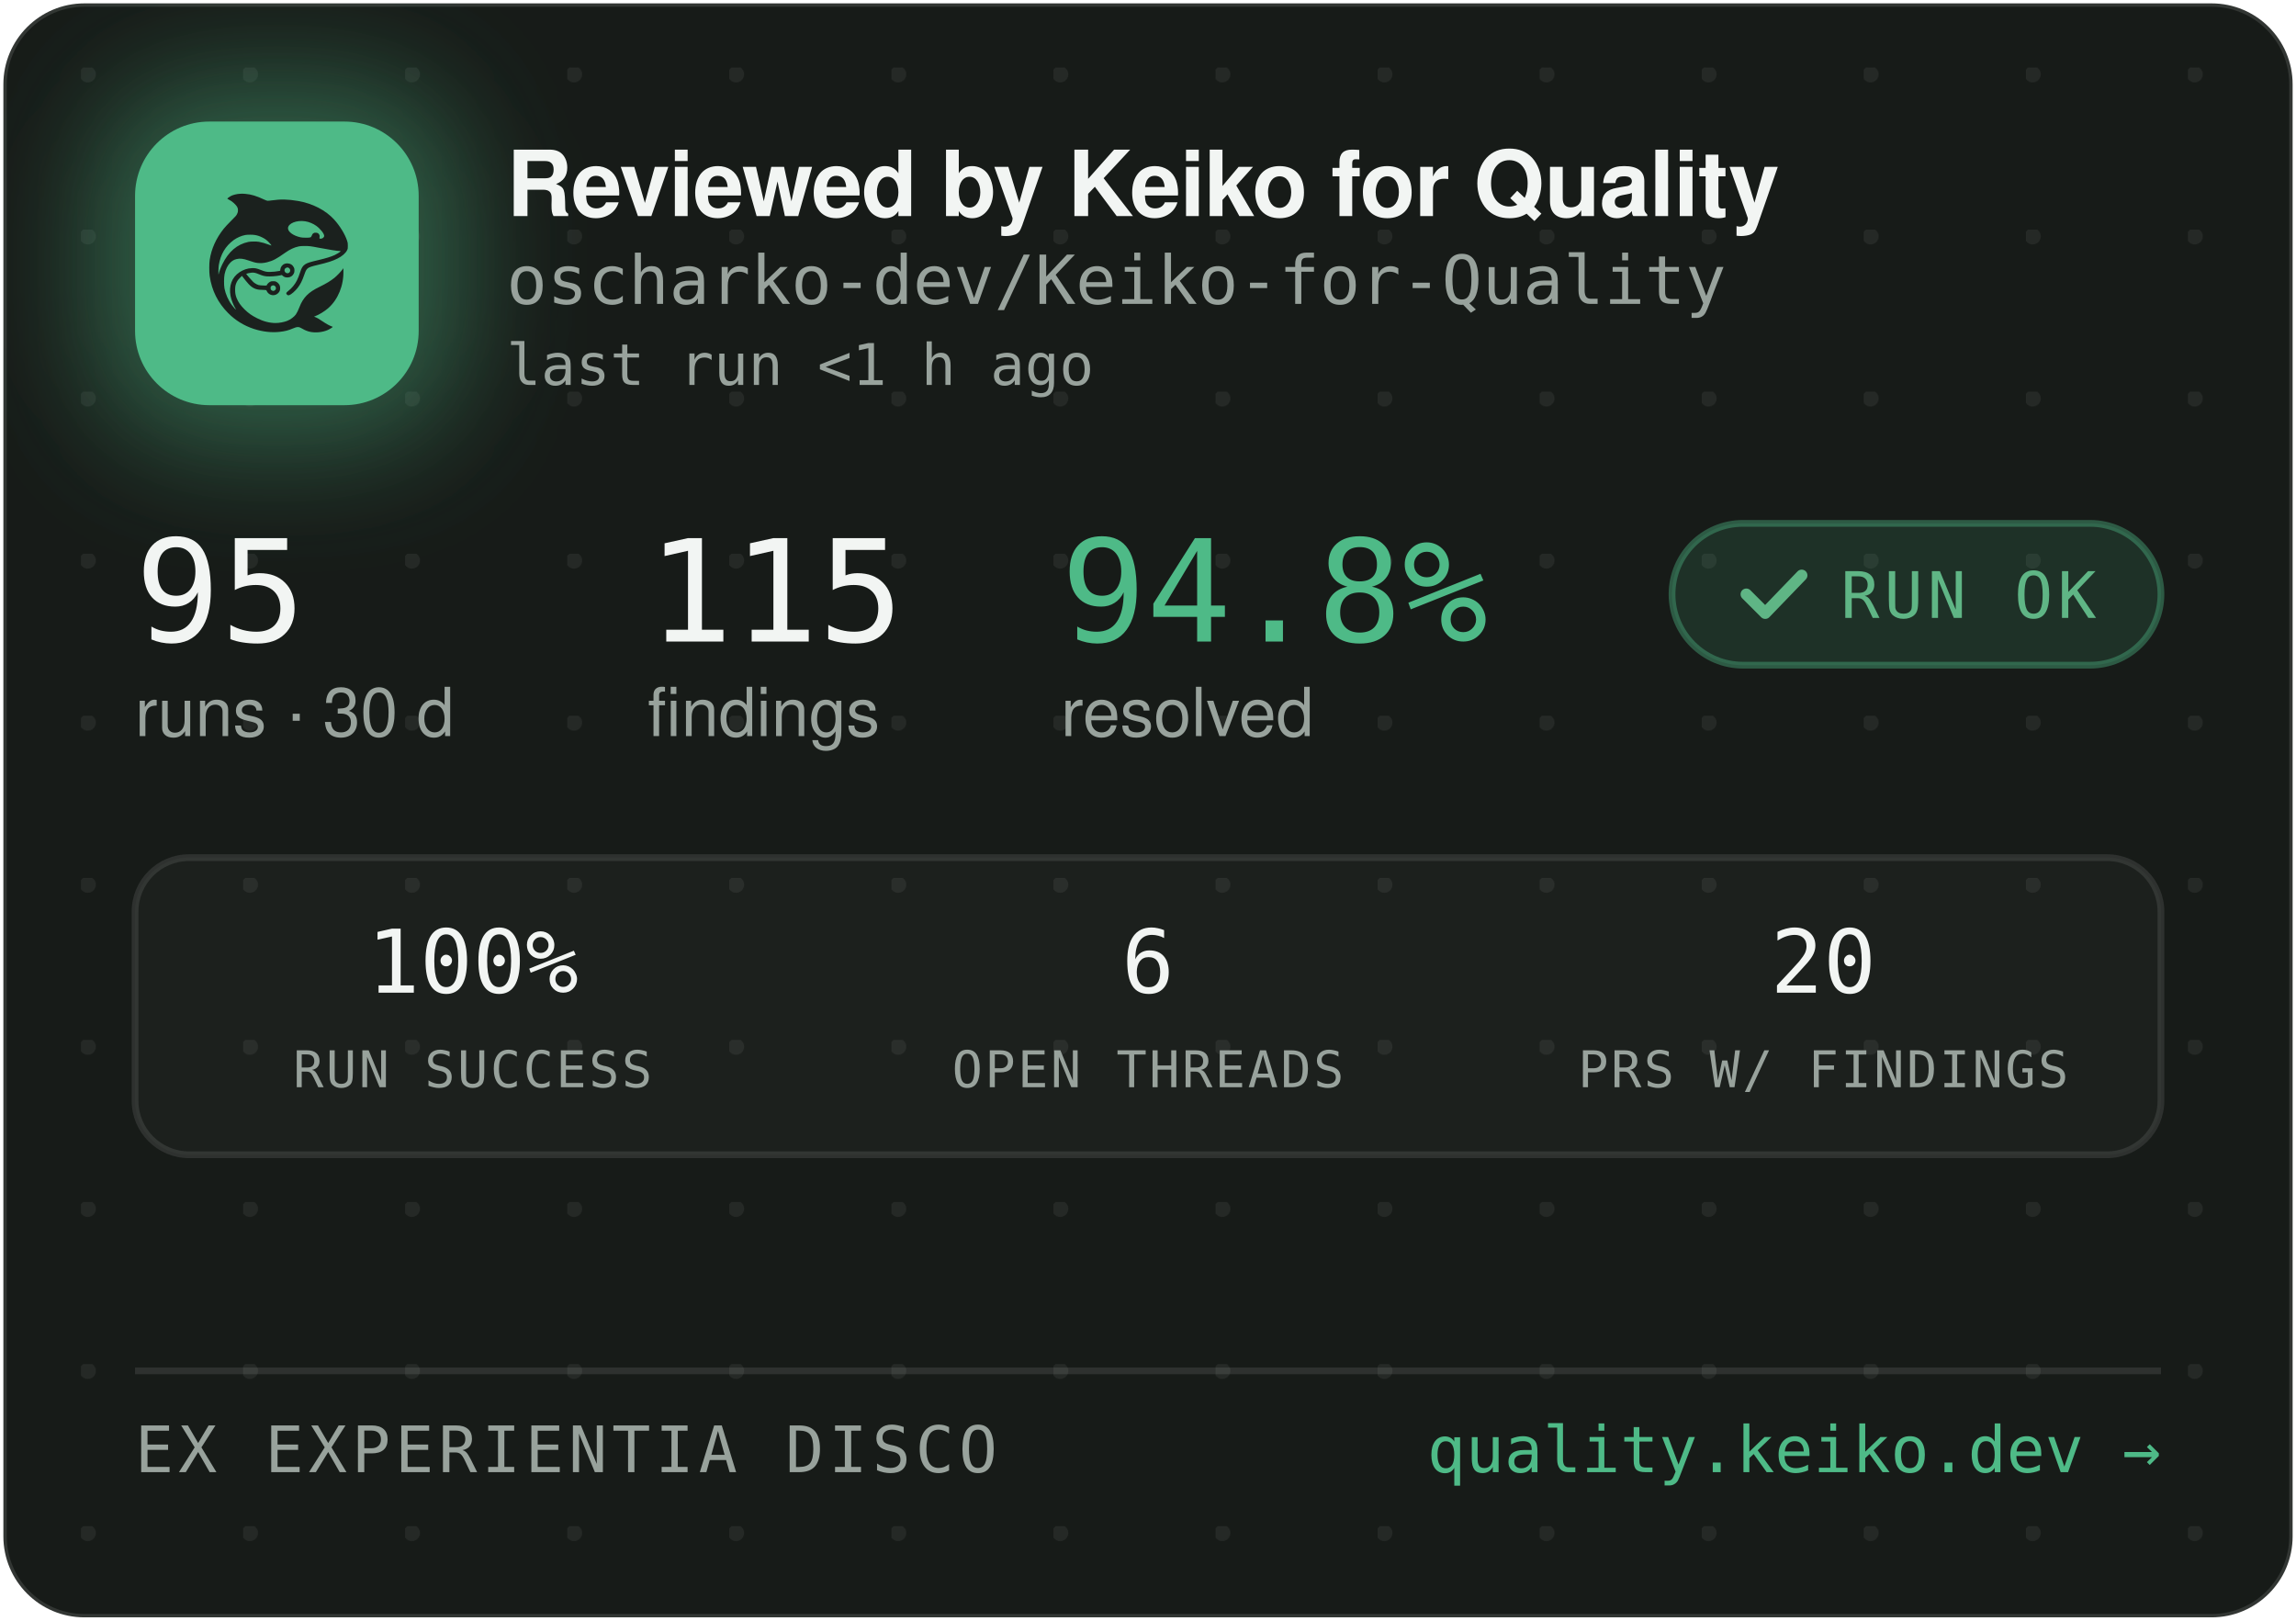
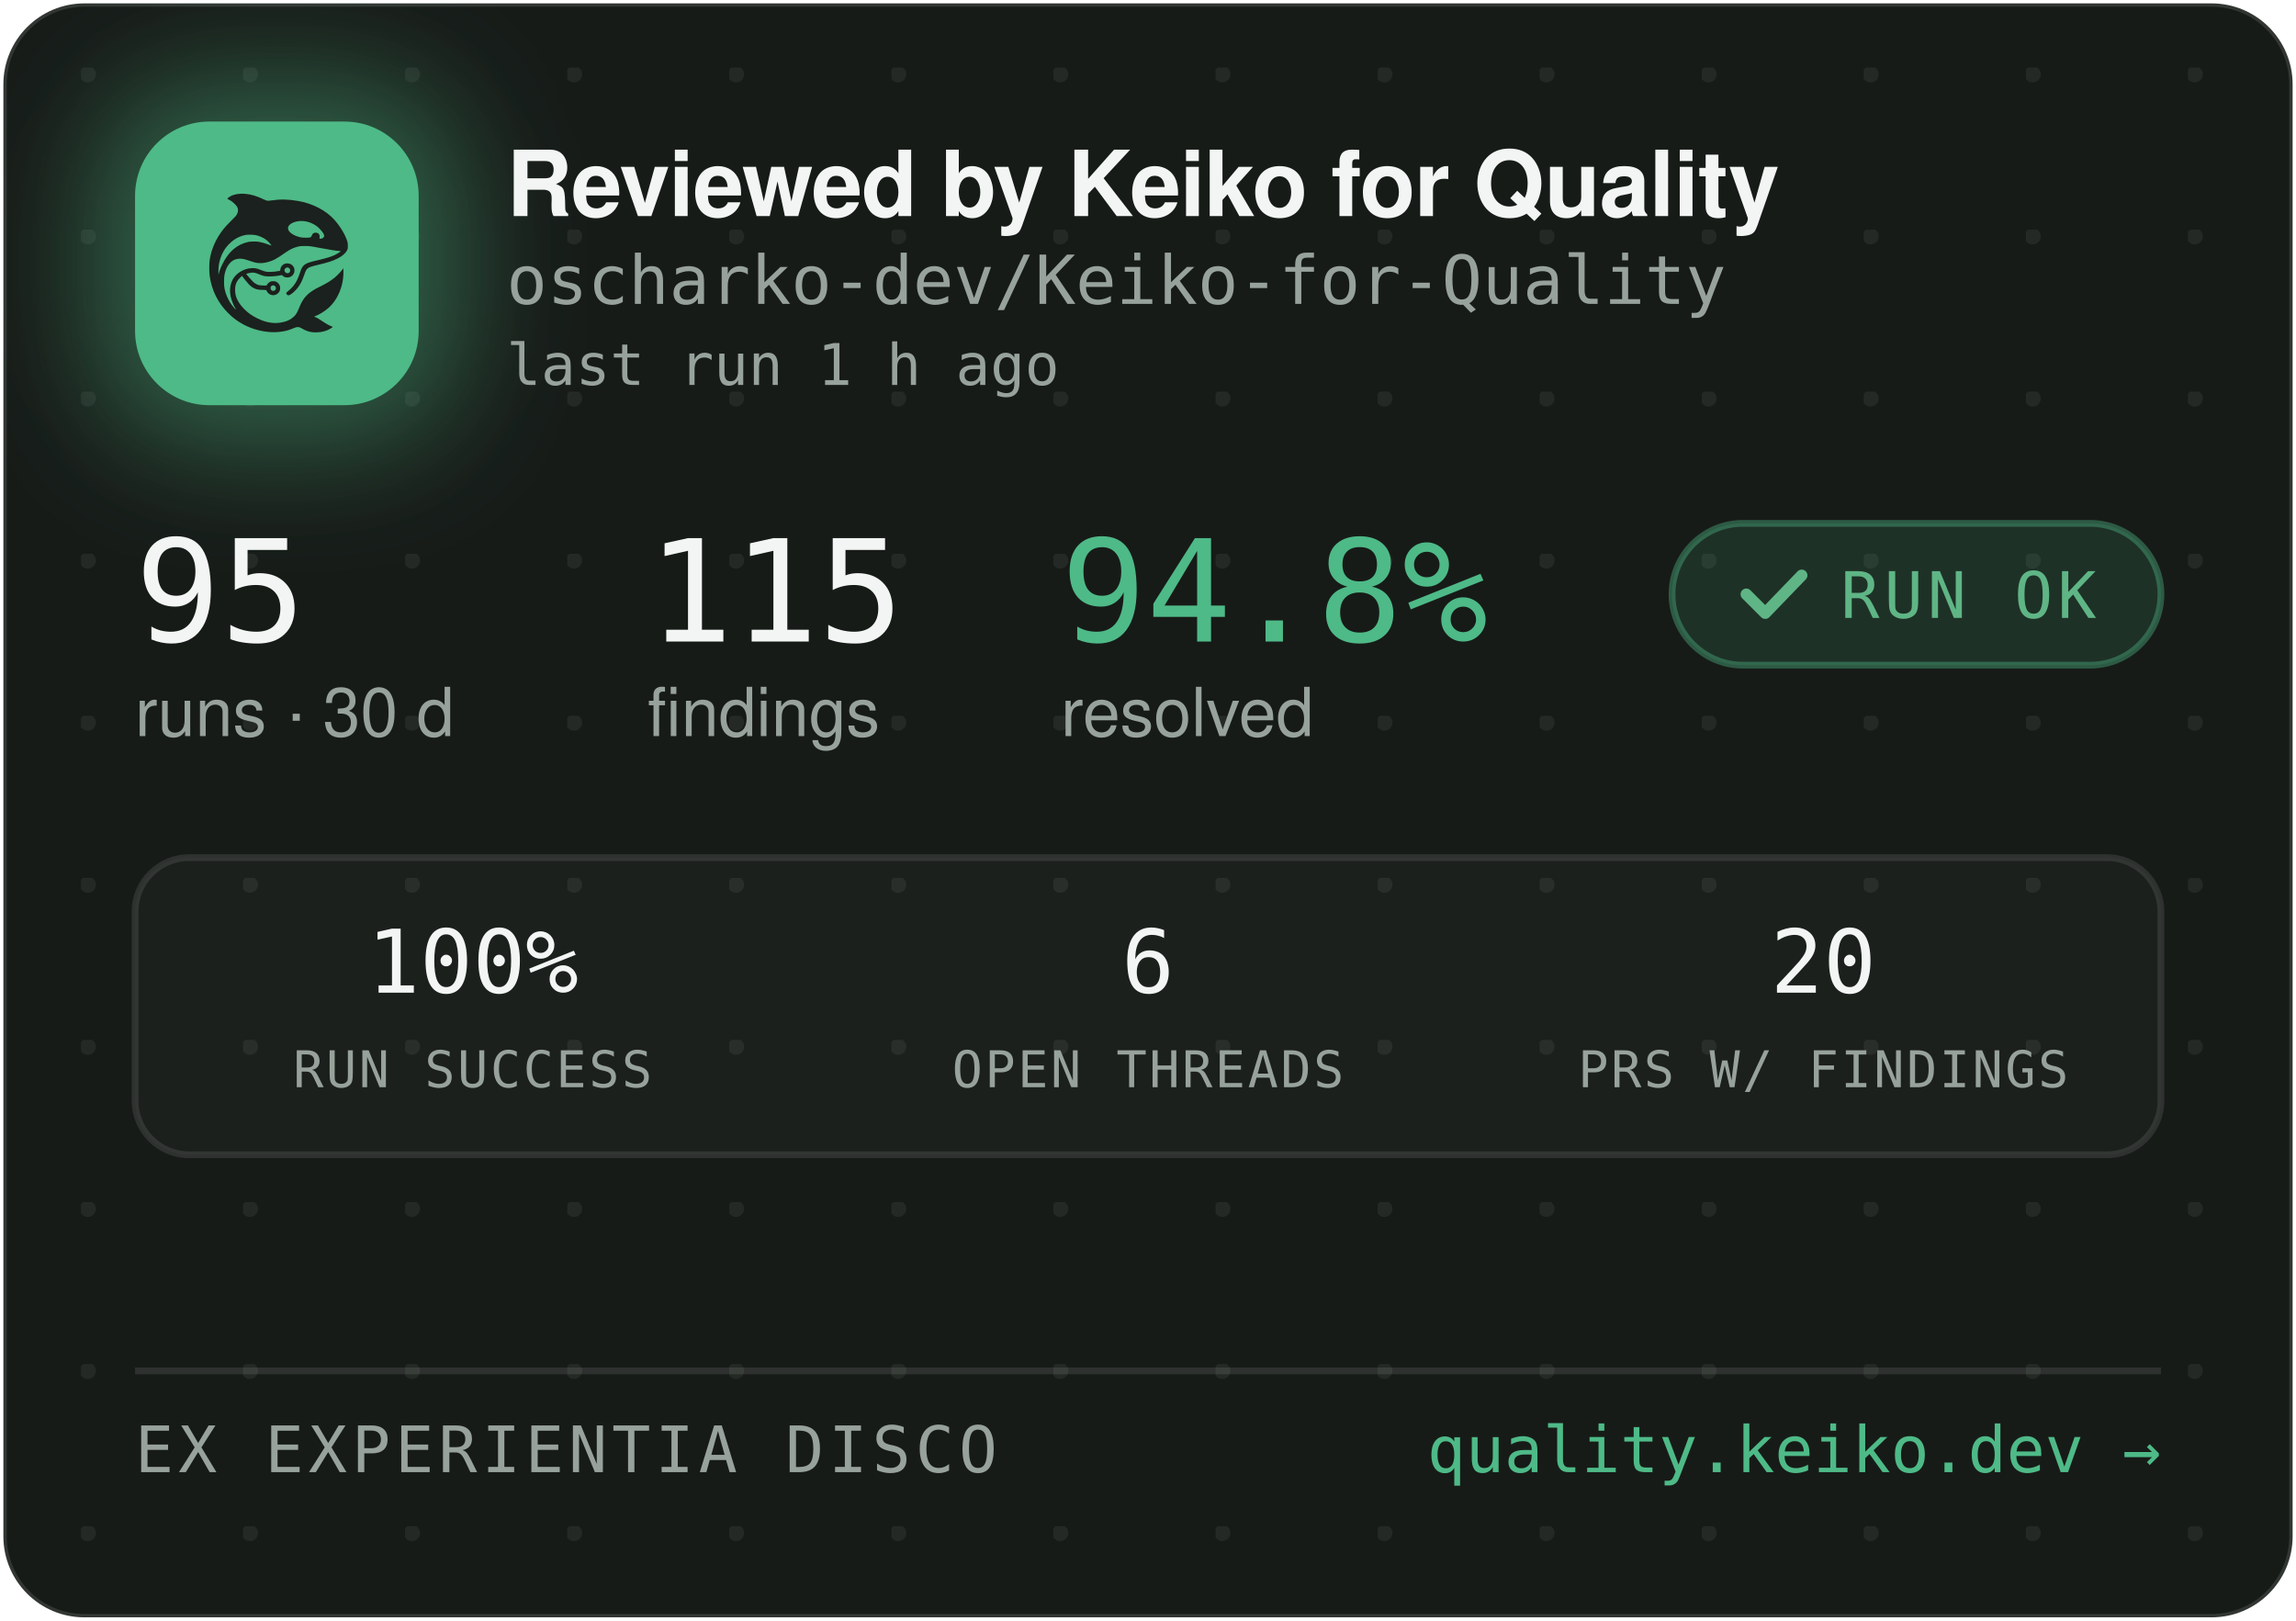
<svg xmlns="http://www.w3.org/2000/svg" width="340" height="240" viewBox="0 0 340 240" role="img" aria-label="Reviewed by Keiko for Quality — oscharko-dev/Keiko-for-Quality">
  <defs>
    <pattern id="dots" width="24" height="24" patternUnits="userSpaceOnUse" x="12" y="10">
      <circle cx="1" cy="1" r="1.2" fill="rgba(233,237,235,0.07)" />
    </pattern>
    <filter id="glow" x="-60%" y="-60%" width="220%" height="220%">
      <feGaussianBlur stdDeviation="9" />
    </filter>
    <clipPath id="card">
      <rect x="0.5" y="0.5" width="339" height="239" rx="12" />
    </clipPath>
  </defs>
  <rect x="0.5" y="0.5" width="339" height="239" rx="12" fill="#171B18" stroke="rgba(255,255,255,0.12)" />
  <rect x="0.5" y="0.5" width="339" height="239" rx="12" fill="url(#dots)" />
  <g clip-path="url(#card)">
    <rect x="14" y="12" width="54" height="54" rx="16" fill="rgba(78,186,135,0.45)" filter="url(#glow)" />
    <rect x="20" y="18" width="42" height="42" rx="11" fill="#4EBA87" />
    <g transform="translate(24,22) scale(0.03320312)">
      <g transform="translate(1024 0) scale(-1 1)">
        <g transform="translate(1024, 1024) scale(-0.1, -0.1)" fill="#1B211E" stroke="none">
          <path d="M3465 8223 c-144 -8 -314 -52 -408 -105 -69 -39 -146 -99 -146 -113 0 -5 30 -24 68 -42 146 -70 323 -229 377 -340 25 -49 29 -70 29 -138 -1 -72 -5 -88 -39 -160 -36 -75 -54 -95 -265 -305 -134 -132 -270 -279 -331 -355 -339 -425 -552 -896 -626 -1390 -25 -165 -25 -549 0 -720 92 -645 368 -1196 826 -1655 322 -324 710 -562 1145 -704 389 -126 793 -172 1155 -130 235 27 377 63 579 149 205 87 268 86 423 -7 102 -62 231 -115 335 -138 247 -56 562 -26 794 74 92 40 244 136 232 146 -4 3 -26 12 -48 19 -86 28 -246 116 -385 211 -162 112 -284 182 -357 207 l-48 17 40 15 c185 70 436 223 595 363 438 386 695 1014 678 1663 l-3 120 -50 -70 c-64 -90 -248 -280 -350 -362 -171 -136 -366 -255 -645 -391 -288 -140 -442 -243 -590 -391 -136 -137 -247 -316 -325 -526 -47 -127 -114 -262 -160 -326 -79 -107 -237 -224 -384 -283 -136 -55 -355 -96 -514 -96 -274 0 -548 71 -832 215 -242 123 -375 216 -553 389 -175 171 -287 332 -361 517 -44 114 -63 216 -63 359 0 152 17 233 74 350 35 70 59 102 136 179 l95 94 21 -29 c55 -75 219 -277 277 -338 171 -183 337 -256 582 -256 56 0 126 -3 155 -7 53 -6 54 -7 76 -57 30 -66 97 -128 172 -156 151 -57 318 11 395 160 33 62 34 193 3 261 -30 64 -88 125 -148 157 -44 23 -63 27 -141 27 -78 0 -97 -4 -140 -27 -58 -30 -131 -105 -141 -142 -6 -25 -8 -26 -93 -26 -47 0 -131 5 -186 10 -87 8 -111 15 -182 51 -45 22 -109 66 -143 96 -59 53 -326 361 -319 367 14 11 179 47 241 52 102 9 177 -7 318 -66 158 -66 243 -89 357 -99 157 -12 413 5 582 40 l93 19 44 -39 c59 -52 135 -75 228 -69 117 8 212 72 262 176 23 47 28 71 28 138 0 70 -4 89 -29 138 -55 110 -145 167 -270 174 -65 3 -91 0 -137 -18 -107 -40 -183 -140 -195 -257 l-6 -52 -51 -11 c-104 -23 -285 -41 -411 -42 -149 -1 -211 12 -402 88 -186 74 -256 88 -403 81 -193 -8 -377 -70 -546 -182 -342 -228 -485 -611 -399 -1064 30 -157 119 -388 209 -541 20 -35 35 -64 33 -66 -8 -8 -111 108 -190 214 -154 206 -278 489 -324 737 -28 154 -25 492 6 635 46 216 133 391 256 514 82 82 161 128 271 156 152 39 300 23 529 -57 217 -76 308 -101 410 -114 137 -17 284 -7 426 30 272 70 414 145 809 425 217 153 399 238 610 283 64 14 129 18 265 18 197 0 269 -9 615 -76 461 -89 843 -149 952 -149 41 0 41 0 23 -20 -28 -31 -169 -119 -254 -158 -167 -77 -388 -145 -716 -222 -399 -93 -508 -128 -608 -194 -102 -68 -160 -160 -217 -346 -35 -115 -102 -286 -149 -378 -85 -168 -227 -341 -377 -458 -105 -82 -115 -107 -69 -162 29 -34 65 -44 109 -29 86 29 261 181 371 322 126 162 201 309 295 581 61 176 90 232 145 283 62 57 163 93 470 165 439 104 640 169 863 278 206 100 368 240 434 375 32 67 33 71 33 198 -1 120 -3 138 -34 229 -98 294 -319 655 -573 936 -381 421 -968 723 -1618 834 -448 76 -767 83 -1169 25 -80 -12 -165 -19 -190 -17 -26 3 -90 26 -146 53 -343 162 -576 233 -842 255 -114 9 -141 10 -248 3z m2926 -1227 c164 -27 346 -102 485 -202 181 -129 354 -348 354 -448 0 -64 -75 -126 -154 -126 -60 0 -63 4 -52 70 8 50 7 65 -9 100 -29 64 -74 93 -151 98 -54 4 -70 1 -107 -21 -42 -25 -61 -52 -91 -129 -25 -64 -55 -73 -246 -73 -121 0 -187 5 -248 18 -318 70 -556 242 -556 402 0 218 388 374 775 311z m-2249 -611 c119 -21 208 -50 321 -106 114 -56 177 -100 266 -184 67 -63 157 -173 148 -181 -2 -3 -61 18 -130 45 -131 52 -298 100 -427 122 -113 20 -367 17 -470 -4 -502 -106 -885 -433 -1160 -992 -70 -142 -160 -379 -160 -424 0 -9 -5 -23 -11 -31 -13 -19 -5 316 10 410 80 482 295 846 661 1117 145 107 350 197 522 228 100 18 326 18 430 0z m1485 -1456 c95 -36 119 -159 42 -223 -78 -66 -209 -1 -209 104 0 60 33 100 99 121 36 10 36 10 68 -2z m-591 -822 c29 -26 37 -42 40 -77 6 -54 -9 -86 -55 -117 -41 -28 -70 -29 -119 -4 -44 22 -62 55 -62 112 0 51 13 75 53 99 50 31 101 26 143 -13z" />
        </g>
      </g>
    </g>
    <text x="75" y="32" font-family="-apple-system,'Segoe UI',Helvetica,Arial,sans-serif" font-size="13.5" font-weight="650" letter-spacing="-0.14" fill="#F2F5F3">Reviewed by Keiko for Quality</text>
    <text x="75" y="45" font-family="'JetBrains Mono',SFMono-Regular,Consolas,Menlo,monospace" font-size="10" fill="#98A29C">oscharko-dev/Keiko-for-Quality</text>
-     <text x="75" y="57" font-family="'JetBrains Mono',SFMono-Regular,Consolas,Menlo,monospace" font-size="8.5" fill="#98A29C">last run &lt;1 h ago</text>
+     <text x="75" y="57" font-family="'JetBrains Mono',SFMono-Regular,Consolas,Menlo,monospace" font-size="8.5" fill="#98A29C">last run 1 h ago</text>
    <text x="20" y="95" font-family="'JetBrains Mono',SFMono-Regular,Consolas,Menlo,monospace" font-size="21" fill="#F2F5F3">95</text>
    <text x="20" y="109" font-family="-apple-system,'Segoe UI',Helvetica,Arial,sans-serif" font-size="10" fill="#98A29C">runs · 30 d</text>
    <text x="95.9" y="95" font-family="'JetBrains Mono',SFMono-Regular,Consolas,Menlo,monospace" font-size="21" fill="#F2F5F3">115</text>
    <text x="95.9" y="109" font-family="-apple-system,'Segoe UI',Helvetica,Arial,sans-serif" font-size="10" fill="#98A29C">findings</text>
    <text x="157.1" y="95" font-family="'JetBrains Mono',SFMono-Regular,Consolas,Menlo,monospace" font-size="21" fill="#4EBA87">94.8%</text>
    <text x="157.1" y="109" font-family="-apple-system,'Segoe UI',Helvetica,Arial,sans-serif" font-size="10" fill="#98A29C">resolved</text>
    <rect x="247.6" y="77.5" width="72.4" height="21" rx="10.5" fill="rgba(78,186,135,0.14)" stroke="rgba(78,186,135,0.4)" />
    <path d="M258.6 88 l2.8 2.8 l5.4 -5.6" fill="none" stroke="#5FB585" stroke-width="1.7" stroke-linecap="round" stroke-linejoin="round" />
    <text x="272.6" y="91.5" font-family="'JetBrains Mono',SFMono-Regular,Consolas,Menlo,monospace" font-size="9.5" letter-spacing="0.7" fill="#5FB585">RUN OK</text>
    <rect x="20" y="127" width="300" height="44" rx="8" fill="rgba(255,255,255,0.025)" stroke="rgba(255,255,255,0.1)" />
    <text x="70" y="147" text-anchor="middle" font-family="'JetBrains Mono',SFMono-Regular,Consolas,Menlo,monospace" font-size="13" fill="#F2F5F3">100%</text>
    <text x="70" y="161" text-anchor="middle" font-family="'JetBrains Mono',SFMono-Regular,Consolas,Menlo,monospace" font-size="7.5" letter-spacing="0.35" fill="#98A29C">RUN SUCCESS</text>
    <text x="170" y="147" text-anchor="middle" font-family="'JetBrains Mono',SFMono-Regular,Consolas,Menlo,monospace" font-size="13" fill="#F2F5F3">6</text>
    <text x="170" y="161" text-anchor="middle" font-family="'JetBrains Mono',SFMono-Regular,Consolas,Menlo,monospace" font-size="7.5" letter-spacing="0.35" fill="#98A29C">OPEN THREADS</text>
    <text x="270" y="147" text-anchor="middle" font-family="'JetBrains Mono',SFMono-Regular,Consolas,Menlo,monospace" font-size="13" fill="#F2F5F3">20</text>
    <text x="270" y="161" text-anchor="middle" font-family="'JetBrains Mono',SFMono-Regular,Consolas,Menlo,monospace" font-size="7.5" letter-spacing="0.35" fill="#98A29C">PRS W/ FINDINGS</text>
    <line x1="20" y1="203" x2="320" y2="203" stroke="rgba(255,255,255,0.1)" />
    <text x="20" y="218" font-family="'JetBrains Mono',SFMono-Regular,Consolas,Menlo,monospace" font-size="9.5" letter-spacing="0.7" fill="#98A29C">EX EXPERIENTIA DISCO</text>
    <text x="320" y="218" text-anchor="end" font-family="'JetBrains Mono',SFMono-Regular,Consolas,Menlo,monospace" font-size="9.5" fill="#4EBA87">quality.keiko.dev →</text>
  </g>
</svg>
